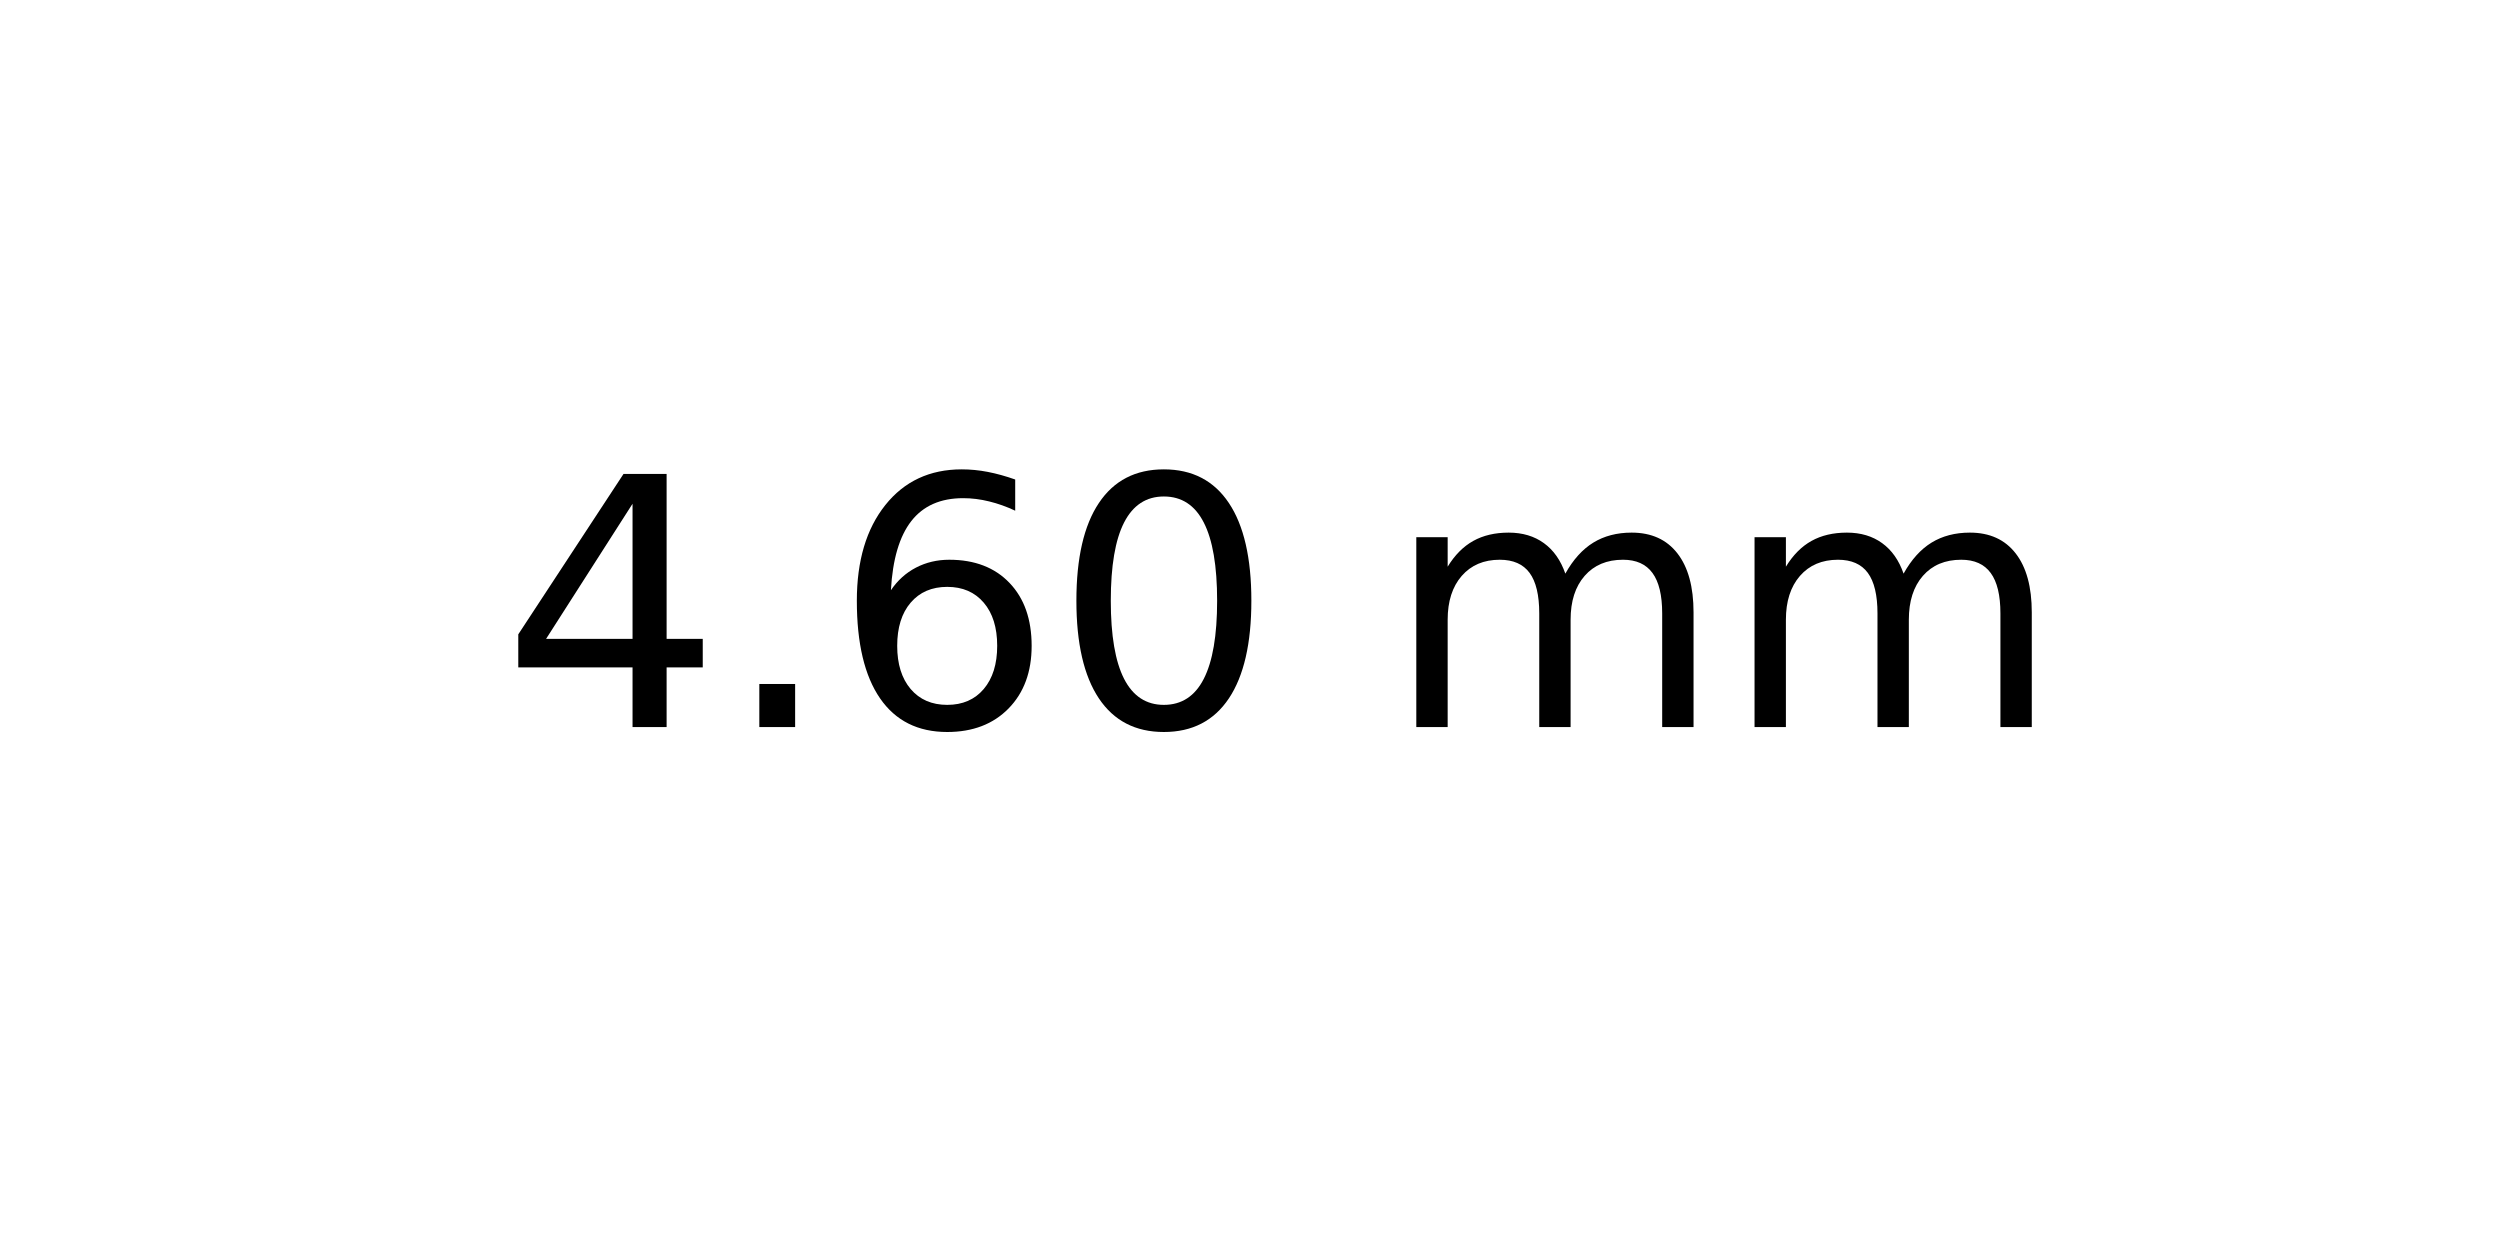
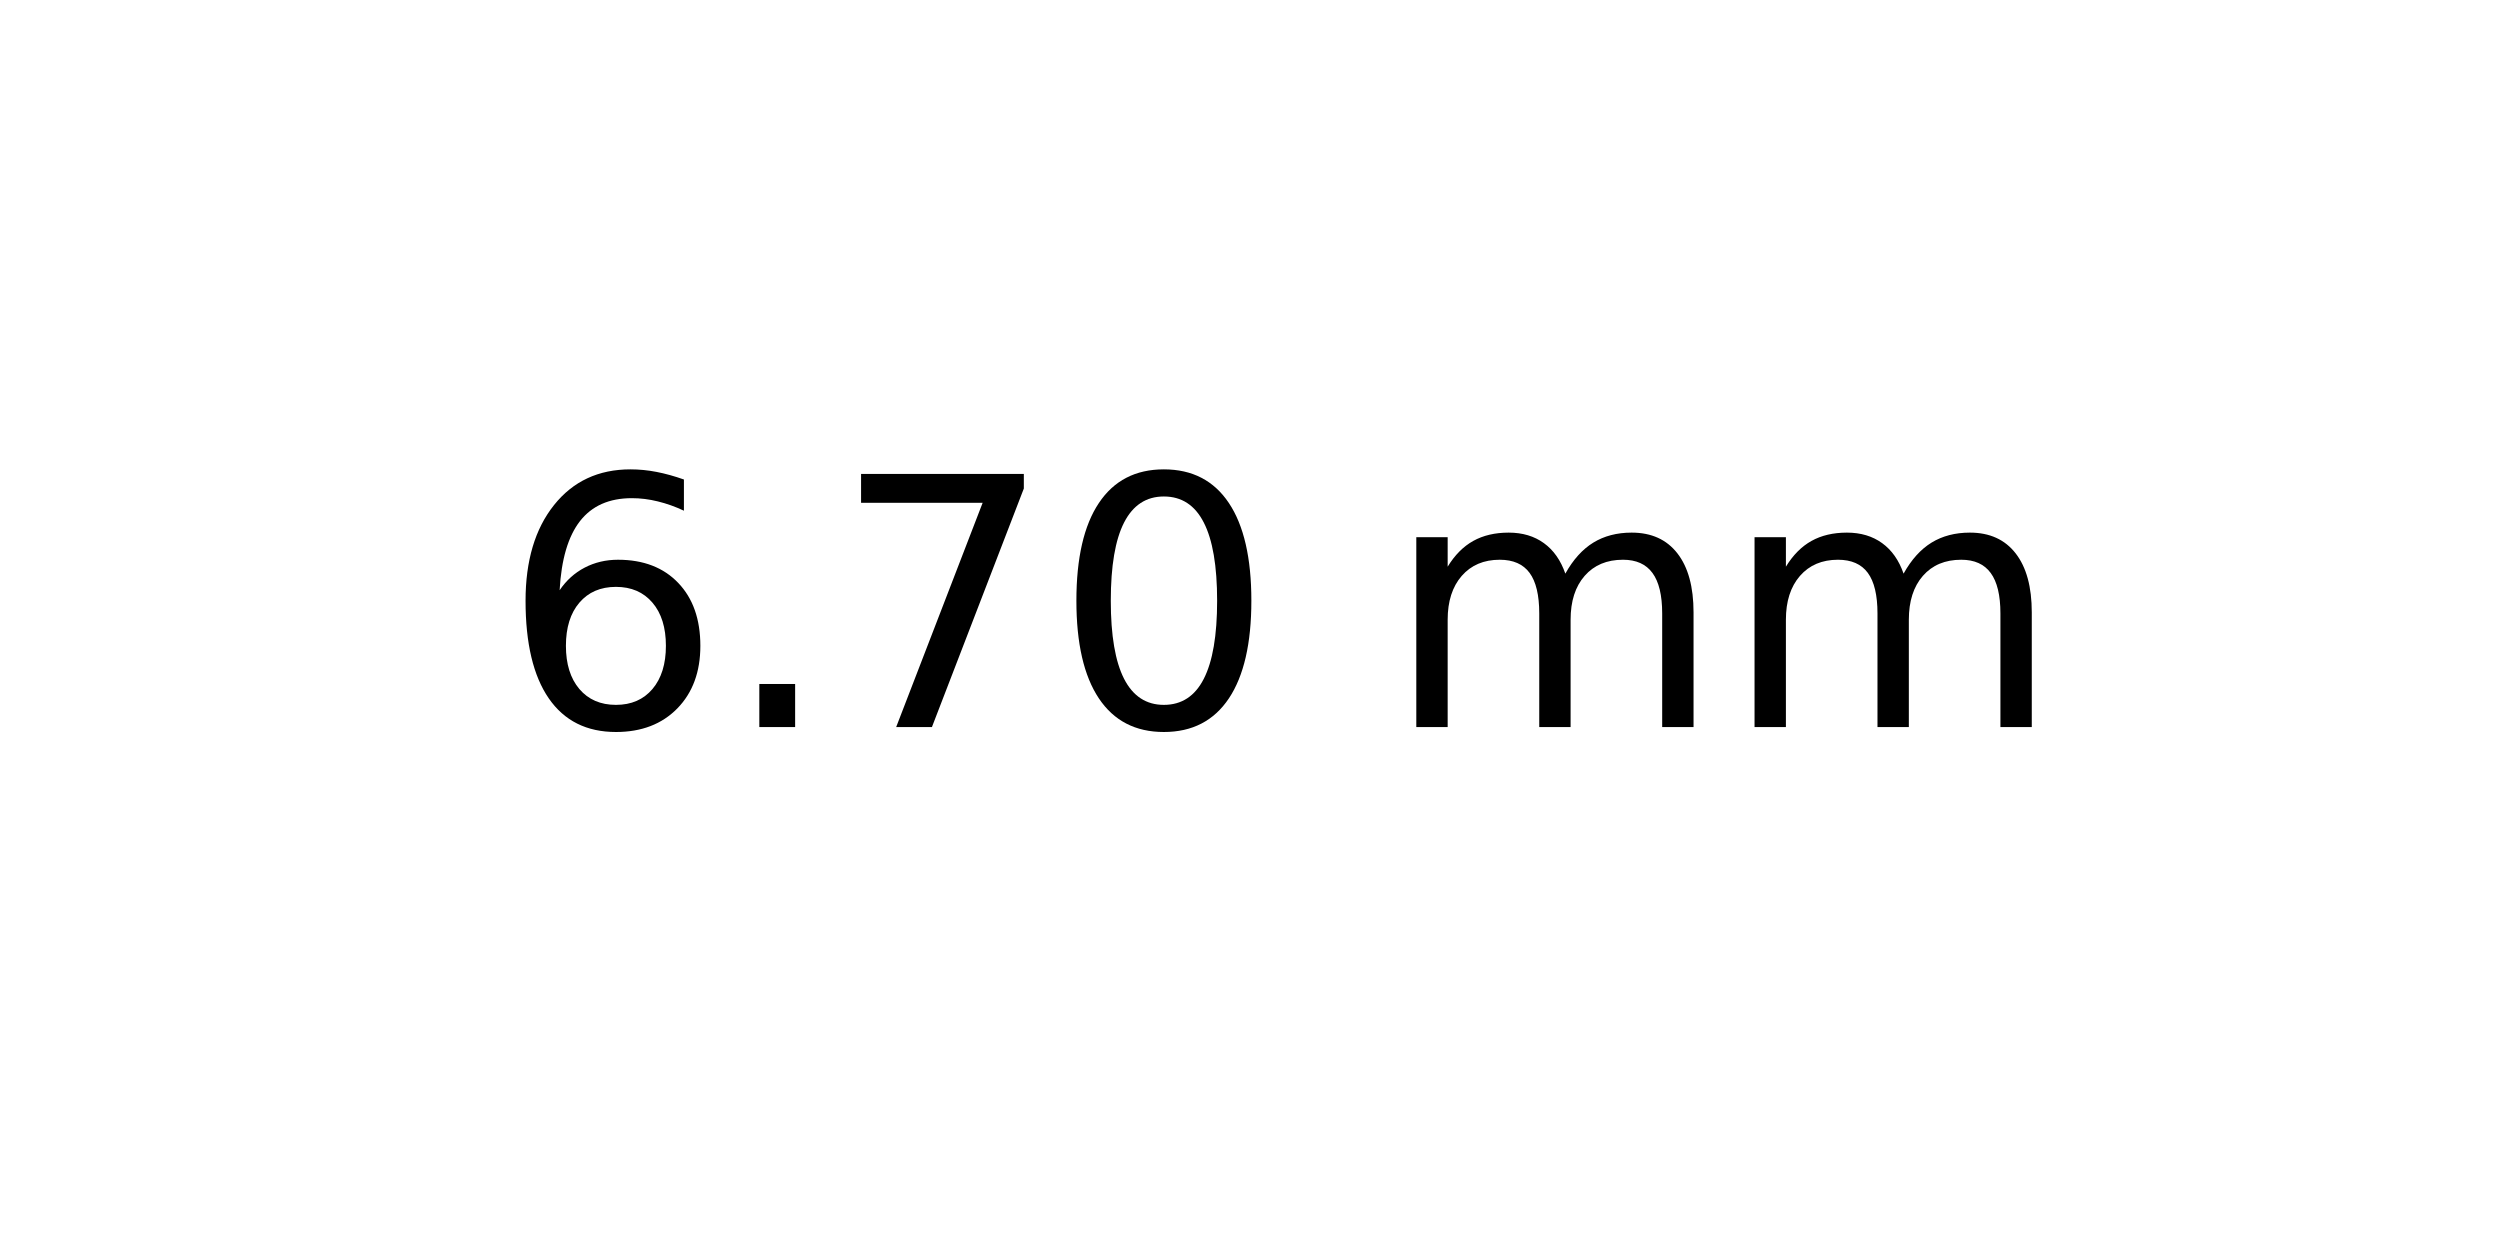
<svg xmlns="http://www.w3.org/2000/svg" xmlns:xlink="http://www.w3.org/1999/xlink" width="72pt" height="36pt" viewBox="0 0 72 36" version="1.1">
  <defs>
    <style type="text/css">*{stroke-linejoin: round; stroke-linecap: butt}</style>
  </defs>
  <g id="figure_1">
    <g id="axes_1">
      <g id="text_1">
        <g transform="translate(14.4375 20.93937) scale(0.1 -0.1)">
          <defs>
-             <path id="DejaVuSans-34" d="M 2419 4116  L 825 1625  L 2419 1625  L 2419 4116  z M 2253 4666  L 3047 4666  L 3047 1625  L 3713 1625  L 3713 1100  L 3047 1100  L 3047 0  L 2419 0  L 2419 1100  L 313 1100  L 313 1709  L 2253 4666  z " transform="scale(0.015625)" />
+             <path id="DejaVuSans-36" d="M 2113 2584  Q 1688 2584 1439 2293  Q 1191 2003 1191 1497  Q 1191 994 1439 701  Q 1688 409 2113 409  Q 2538 409 2786 701  Q 3034 994 3034 1497  Q 3034 2003 2786 2293  Q 2538 2584 2113 2584  z M 3366 4563  L 3366 3988  Q 3128 4100 2886 4159  Q 2644 4219 2406 4219  Q 1781 4219 1451 3797  Q 1122 3375 1075 2522  Q 1259 2794 1537 2939  Q 1816 3084 2150 3084  Q 2853 3084 3261 2657  Q 3669 2231 3669 1497  Q 3669 778 3244 343  Q 2819 -91 2113 -91  Q 1303 -91 875 529  Q 447 1150 447 2328  Q 447 3434 972 4092  Q 1497 4750 2381 4750  Q 2619 4750 2861 4703  Q 3103 4656 3366 4563  z " transform="scale(0.015625)" />
            <path id="DejaVuSans-2e" d="M 684 794  L 1344 794  L 1344 0  L 684 0  L 684 794  z " transform="scale(0.015625)" />
-             <path id="DejaVuSans-36" d="M 2113 2584  Q 1688 2584 1439 2293  Q 1191 2003 1191 1497  Q 1191 994 1439 701  Q 1688 409 2113 409  Q 2538 409 2786 701  Q 3034 994 3034 1497  Q 3034 2003 2786 2293  Q 2538 2584 2113 2584  z M 3366 4563  L 3366 3988  Q 3128 4100 2886 4159  Q 2644 4219 2406 4219  Q 1781 4219 1451 3797  Q 1122 3375 1075 2522  Q 1259 2794 1537 2939  Q 1816 3084 2150 3084  Q 2853 3084 3261 2657  Q 3669 2231 3669 1497  Q 3669 778 3244 343  Q 2819 -91 2113 -91  Q 1303 -91 875 529  Q 447 1150 447 2328  Q 447 3434 972 4092  Q 1497 4750 2381 4750  Q 2619 4750 2861 4703  Q 3103 4656 3366 4563  z " transform="scale(0.015625)" />
+             <path id="DejaVuSans-37" d="M 525 4666  L 3525 4666  L 3525 4397  L 1831 0  L 1172 0  L 2766 4134  L 525 4134  L 525 4666  z " transform="scale(0.015625)" />
            <path id="DejaVuSans-30" d="M 2034 4250  Q 1547 4250 1301 3770  Q 1056 3291 1056 2328  Q 1056 1369 1301 889  Q 1547 409 2034 409  Q 2525 409 2770 889  Q 3016 1369 3016 2328  Q 3016 3291 2770 3770  Q 2525 4250 2034 4250  z M 2034 4750  Q 2819 4750 3233 4129  Q 3647 3509 3647 2328  Q 3647 1150 3233 529  Q 2819 -91 2034 -91  Q 1250 -91 836 529  Q 422 1150 422 2328  Q 422 3509 836 4129  Q 1250 4750 2034 4750  z " transform="scale(0.015625)" />
            <path id="DejaVuSans-20" transform="scale(0.015625)" />
            <path id="DejaVuSans-6d" d="M 3328 2828  Q 3544 3216 3844 3400  Q 4144 3584 4550 3584  Q 5097 3584 5394 3201  Q 5691 2819 5691 2113  L 5691 0  L 5113 0  L 5113 2094  Q 5113 2597 4934 2840  Q 4756 3084 4391 3084  Q 3944 3084 3684 2787  Q 3425 2491 3425 1978  L 3425 0  L 2847 0  L 2847 2094  Q 2847 2600 2669 2842  Q 2491 3084 2119 3084  Q 1678 3084 1418 2786  Q 1159 2488 1159 1978  L 1159 0  L 581 0  L 581 3500  L 1159 3500  L 1159 2956  Q 1356 3278 1631 3431  Q 1906 3584 2284 3584  Q 2666 3584 2933 3390  Q 3200 3197 3328 2828  z " transform="scale(0.015625)" />
          </defs>
-           <use xlink:href="#DejaVuSans-34" />
+           <use xlink:href="#DejaVuSans-36" />
          <use xlink:href="#DejaVuSans-2e" x="63.623" />
-           <use xlink:href="#DejaVuSans-36" x="95.41" />
+           <use xlink:href="#DejaVuSans-37" x="95.41" />
          <use xlink:href="#DejaVuSans-30" x="159.033" />
          <use xlink:href="#DejaVuSans-20" x="222.656" />
          <use xlink:href="#DejaVuSans-6d" x="254.443" />
          <use xlink:href="#DejaVuSans-6d" x="351.855" />
        </g>
      </g>
    </g>
  </g>
</svg>
